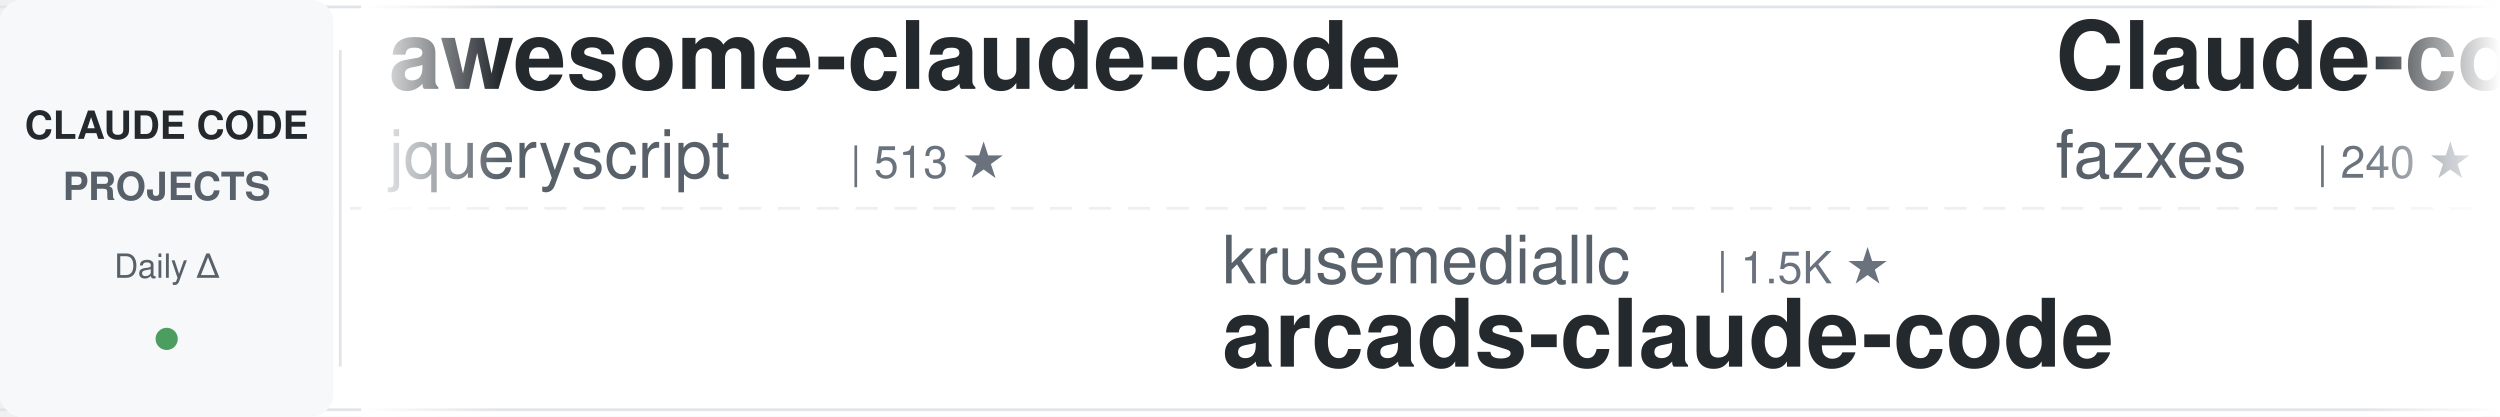
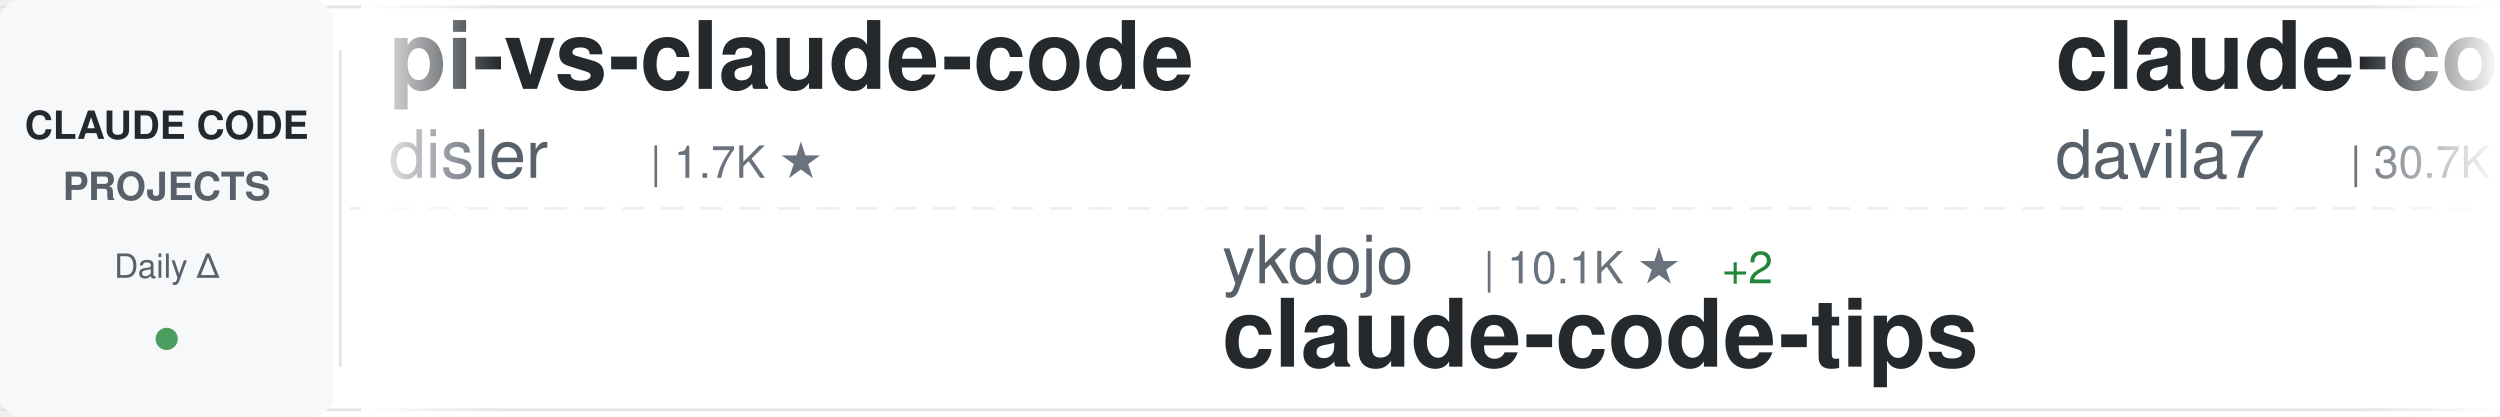
<svg xmlns="http://www.w3.org/2000/svg" width="900" height="150">
  <defs>
    <linearGradient id="awesomeLeftFade" x1="0%" y1="0%" x2="100%" y2="0%">
      <stop offset="0%" style="stop-color:#ffffff;stop-opacity:1" />
      <stop offset="100%" style="stop-color:#ffffff;stop-opacity:0" />
    </linearGradient>
    <linearGradient id="awesomeRightFade" x1="0%" y1="0%" x2="100%" y2="0%">
      <stop offset="0%" style="stop-color:#ffffff;stop-opacity:0" />
      <stop offset="100%" style="stop-color:#ffffff;stop-opacity:1" />
    </linearGradient>
  </defs>
  <rect width="900" height="150" fill="#ffffff" rx="8" />
  <rect x="0" y="2" width="900" height="1" fill="#e1e4e8" />
  <rect x="0" y="147" width="900" height="1" fill="#e1e4e8" />
  <line x1="0" y1="75" x2="900" y2="75" stroke="#e1e4e8" stroke-width="1" stroke-dasharray="8 6" opacity="0.6" />
  <rect x="0" y="0" width="120" height="150" fill="#f6f8fa" rx="8" />
  <text x="60" y="50" font-family="-apple-system, BlinkMacSystemFont, 'Segoe UI', Helvetica, Arial, sans-serif" font-size="14" font-weight="600" fill="#24292e" text-anchor="middle">CLAUDE CODE</text>
  <text x="60" y="72" font-family="-apple-system, BlinkMacSystemFont, 'Segoe UI', Helvetica, Arial, sans-serif" font-size="14" font-weight="600" fill="#586069" text-anchor="middle">PROJECTS</text>
  <text x="60" y="100" font-family="-apple-system, BlinkMacSystemFont, 'Segoe UI', Helvetica, Arial, sans-serif" font-size="12" font-weight="500" fill="#586069" text-anchor="middle">Daily Δ</text>
  <circle cx="60" cy="122" r="4" fill="#22863a" opacity="0.8" />
  <rect x="122" y="18" width="1" height="114" fill="#e1e4e8" />
  <clipPath id="awesomeTickerClip">
    <rect x="130" y="0" width="770" height="150" />
  </clipPath>
  <g clip-path="url(#awesomeTickerClip)">
    <g id="awesomeTickerItems">
      <animateTransform attributeName="transform" attributeType="XML" type="translate" from="0 0" to="-3000 0" dur="54s" repeatCount="indefinite" />
      <g transform="translate(0, 0)">
-         <text x="140" y="32" font-family="-apple-system, BlinkMacSystemFont, 'Segoe UI', Helvetica, Arial, sans-serif" font-size="34" font-weight="600" fill="#24292e">awesome-claude-code</text>
-         <text x="140" y="64" font-family="-apple-system, BlinkMacSystemFont, 'Segoe UI', Helvetica, Arial, sans-serif" font-size="24" font-weight="400" fill="#586069">jqueryscript</text>
-         <text x="306" y="64" font-family="-apple-system, BlinkMacSystemFont, 'Segoe UI', Helvetica, Arial, sans-serif" font-size="16" font-weight="500" fill="#6a737d">| 513 ★</text>
+         <text x="140" y="32" font-family="-apple-system, BlinkMacSystemFont, 'Segoe UI', Helvetica, Arial, sans-serif" font-size="34" font-weight="600" fill="#24292e">pi-vs-claude-code</text>
+         <text x="140" y="64" font-family="-apple-system, BlinkMacSystemFont, 'Segoe UI', Helvetica, Arial, sans-serif" font-size="24" font-weight="400" fill="#586069">disler</text>
+         <text x="234" y="64" font-family="-apple-system, BlinkMacSystemFont, 'Segoe UI', Helvetica, Arial, sans-serif" font-size="16" font-weight="500" fill="#6a737d">| 1.7K ★</text>
      </g>
      <g transform="translate(300, 0)">
-         <text x="140" y="102" font-family="-apple-system, BlinkMacSystemFont, 'Segoe UI', Helvetica, Arial, sans-serif" font-size="24" font-weight="400" fill="#586069">krusemediallc</text>
-         <text x="318" y="102" font-family="-apple-system, BlinkMacSystemFont, 'Segoe UI', Helvetica, Arial, sans-serif" font-size="16" font-weight="500" fill="#6a737d">| 1.5K ★</text>
-         <text x="140" y="132" font-family="-apple-system, BlinkMacSystemFont, 'Segoe UI', Helvetica, Arial, sans-serif" font-size="34" font-weight="600" fill="#24292e">arcads-claude-code</text>
+         <text x="140" y="102" font-family="-apple-system, BlinkMacSystemFont, 'Segoe UI', Helvetica, Arial, sans-serif" font-size="24" font-weight="400" fill="#586069">ykdojo</text>
+         <text x="234" y="102" font-family="-apple-system, BlinkMacSystemFont, 'Segoe UI', Helvetica, Arial, sans-serif" font-size="16" font-weight="500" fill="#6a737d">| 10.1K ★</text>
+         <text x="320" y="102" font-family="-apple-system, BlinkMacSystemFont, 'Segoe UI', Helvetica, Arial, sans-serif" font-size="16" font-weight="500" fill="#22863a"> +2</text>
+         <text x="140" y="132" font-family="-apple-system, BlinkMacSystemFont, 'Segoe UI', Helvetica, Arial, sans-serif" font-size="34" font-weight="600" fill="#24292e">claude-code-tips</text>
      </g>
      <g transform="translate(600, 0)">
-         <text x="140" y="32" font-family="-apple-system, BlinkMacSystemFont, 'Segoe UI', Helvetica, Arial, sans-serif" font-size="34" font-weight="600" fill="#24292e">Claude-code</text>
-         <text x="140" y="64" font-family="-apple-system, BlinkMacSystemFont, 'Segoe UI', Helvetica, Arial, sans-serif" font-size="24" font-weight="400" fill="#586069">fazxes</text>
-         <text x="234" y="64" font-family="-apple-system, BlinkMacSystemFont, 'Segoe UI', Helvetica, Arial, sans-serif" font-size="16" font-weight="500" fill="#6a737d">| 240 ★</text>
+         <text x="140" y="32" font-family="-apple-system, BlinkMacSystemFont, 'Segoe UI', Helvetica, Arial, sans-serif" font-size="34" font-weight="600" fill="#24292e">claude-code-templates</text>
+         <text x="140" y="64" font-family="-apple-system, BlinkMacSystemFont, 'Segoe UI', Helvetica, Arial, sans-serif" font-size="24" font-weight="400" fill="#586069">davila7</text>
+         <text x="246" y="64" font-family="-apple-system, BlinkMacSystemFont, 'Segoe UI', Helvetica, Arial, sans-serif" font-size="16" font-weight="500" fill="#6a737d">| 30.7K ★</text>
+         <text x="332" y="64" font-family="-apple-system, BlinkMacSystemFont, 'Segoe UI', Helvetica, Arial, sans-serif" font-size="16" font-weight="500" fill="#22863a"> +3</text>
      </g>
      <g transform="translate(900, 0)">
-         <text x="140" y="102" font-family="-apple-system, BlinkMacSystemFont, 'Segoe UI', Helvetica, Arial, sans-serif" font-size="24" font-weight="400" fill="#586069">Windy3f3f3f3f</text>
-         <text x="318" y="102" font-family="-apple-system, BlinkMacSystemFont, 'Segoe UI', Helvetica, Arial, sans-serif" font-size="16" font-weight="500" fill="#6a737d">| 3.6K ★</text>
-         <text x="140" y="132" font-family="-apple-system, BlinkMacSystemFont, 'Segoe UI', Helvetica, Arial, sans-serif" font-size="34" font-weight="600" fill="#24292e">how-claude-code-works</text>
+         <text x="140" y="102" font-family="-apple-system, BlinkMacSystemFont, 'Segoe UI', Helvetica, Arial, sans-serif" font-size="24" font-weight="400" fill="#586069">nicedreamzapp</text>
+         <text x="318" y="102" font-family="-apple-system, BlinkMacSystemFont, 'Segoe UI', Helvetica, Arial, sans-serif" font-size="16" font-weight="500" fill="#6a737d">| 3.3K ★</text>
+         <text x="395" y="102" font-family="-apple-system, BlinkMacSystemFont, 'Segoe UI', Helvetica, Arial, sans-serif" font-size="16" font-weight="500" fill="#22863a"> +1</text>
+         <text x="140" y="132" font-family="-apple-system, BlinkMacSystemFont, 'Segoe UI', Helvetica, Arial, sans-serif" font-size="34" font-weight="600" fill="#24292e">claude-code-local</text>
      </g>
      <g transform="translate(1200, 0)">
-         <text x="140" y="32" font-family="-apple-system, BlinkMacSystemFont, 'Segoe UI', Helvetica, Arial, sans-serif" font-size="34" font-weight="600" fill="#24292e">claude-coder</text>
-         <text x="140" y="64" font-family="-apple-system, BlinkMacSystemFont, 'Segoe UI', Helvetica, Arial, sans-serif" font-size="24" font-weight="400" fill="#586069">kodu-ai</text>
-         <text x="246" y="64" font-family="-apple-system, BlinkMacSystemFont, 'Segoe UI', Helvetica, Arial, sans-serif" font-size="16" font-weight="500" fill="#6a737d">| 5.2K ★</text>
+         <text x="140" y="32" font-family="-apple-system, BlinkMacSystemFont, 'Segoe UI', Helvetica, Arial, sans-serif" font-size="34" font-weight="600" fill="#24292e">awesome-claude-code-suba...</text>
+         <text x="140" y="64" font-family="-apple-system, BlinkMacSystemFont, 'Segoe UI', Helvetica, Arial, sans-serif" font-size="24" font-weight="400" fill="#586069">VoltAgent</text>
+         <text x="270" y="64" font-family="-apple-system, BlinkMacSystemFont, 'Segoe UI', Helvetica, Arial, sans-serif" font-size="16" font-weight="500" fill="#6a737d">| 25.0K ★</text>
+         <text x="356" y="64" font-family="-apple-system, BlinkMacSystemFont, 'Segoe UI', Helvetica, Arial, sans-serif" font-size="16" font-weight="500" fill="#22863a"> +1</text>
      </g>
      <g transform="translate(1500, 0)">
-         <text x="140" y="102" font-family="-apple-system, BlinkMacSystemFont, 'Segoe UI', Helvetica, Arial, sans-serif" font-size="24" font-weight="400" fill="#586069">zstmfhy</text>
-         <text x="246" y="102" font-family="-apple-system, BlinkMacSystemFont, 'Segoe UI', Helvetica, Arial, sans-serif" font-size="16" font-weight="500" fill="#6a737d">| 189 ★</text>
-         <text x="140" y="132" font-family="-apple-system, BlinkMacSystemFont, 'Segoe UI', Helvetica, Arial, sans-serif" font-size="34" font-weight="600" fill="#24292e">Claude-code</text>
+         <text x="140" y="102" font-family="-apple-system, BlinkMacSystemFont, 'Segoe UI', Helvetica, Arial, sans-serif" font-size="24" font-weight="400" fill="#586069">repowise-dev</text>
+         <text x="306" y="102" font-family="-apple-system, BlinkMacSystemFont, 'Segoe UI', Helvetica, Arial, sans-serif" font-size="16" font-weight="500" fill="#6a737d">| 1.2K ★</text>
+         <text x="140" y="132" font-family="-apple-system, BlinkMacSystemFont, 'Segoe UI', Helvetica, Arial, sans-serif" font-size="34" font-weight="600" fill="#24292e">claude-code-prompts</text>
      </g>
      <g transform="translate(1800, 0)">
-         <text x="140" y="32" font-family="-apple-system, BlinkMacSystemFont, 'Segoe UI', Helvetica, Arial, sans-serif" font-size="34" font-weight="600" fill="#24292e">claude-code-router</text>
-         <text x="140" y="64" font-family="-apple-system, BlinkMacSystemFont, 'Segoe UI', Helvetica, Arial, sans-serif" font-size="24" font-weight="400" fill="#586069">musistudio</text>
-         <text x="282" y="64" font-family="-apple-system, BlinkMacSystemFont, 'Segoe UI', Helvetica, Arial, sans-serif" font-size="16" font-weight="500" fill="#6a737d">| 37.2K ★</text>
-         <text x="368" y="64" font-family="-apple-system, BlinkMacSystemFont, 'Segoe UI', Helvetica, Arial, sans-serif" font-size="16" font-weight="500" fill="#22863a"> +2</text>
+         <text x="140" y="32" font-family="-apple-system, BlinkMacSystemFont, 'Segoe UI', Helvetica, Arial, sans-serif" font-size="34" font-weight="600" fill="#24292e">claude-code-my-workflow</text>
+         <text x="140" y="64" font-family="-apple-system, BlinkMacSystemFont, 'Segoe UI', Helvetica, Arial, sans-serif" font-size="24" font-weight="400" fill="#586069">pedrohcgs</text>
+         <text x="270" y="64" font-family="-apple-system, BlinkMacSystemFont, 'Segoe UI', Helvetica, Arial, sans-serif" font-size="16" font-weight="500" fill="#6a737d">| 1.6K ★</text>
      </g>
      <g transform="translate(2100, 0)">
-         <text x="140" y="102" font-family="-apple-system, BlinkMacSystemFont, 'Segoe UI', Helvetica, Arial, sans-serif" font-size="24" font-weight="400" fill="#586069">ponponon</text>
-         <text x="258" y="102" font-family="-apple-system, BlinkMacSystemFont, 'Segoe UI', Helvetica, Arial, sans-serif" font-size="16" font-weight="500" fill="#6a737d">| 2.3K ★</text>
-         <text x="140" y="132" font-family="-apple-system, BlinkMacSystemFont, 'Segoe UI', Helvetica, Arial, sans-serif" font-size="34" font-weight="600" fill="#24292e">claude_code_src</text>
+         <text x="140" y="102" font-family="-apple-system, BlinkMacSystemFont, 'Segoe UI', Helvetica, Arial, sans-serif" font-size="24" font-weight="400" fill="#586069">jqueryscript</text>
+         <text x="306" y="102" font-family="-apple-system, BlinkMacSystemFont, 'Segoe UI', Helvetica, Arial, sans-serif" font-size="16" font-weight="500" fill="#6a737d">| 513 ★</text>
+         <text x="140" y="132" font-family="-apple-system, BlinkMacSystemFont, 'Segoe UI', Helvetica, Arial, sans-serif" font-size="34" font-weight="600" fill="#24292e">awesome-claude-code</text>
      </g>
      <g transform="translate(2400, 0)">
-         <text x="140" y="32" font-family="-apple-system, BlinkMacSystemFont, 'Segoe UI', Helvetica, Arial, sans-serif" font-size="34" font-weight="600" fill="#24292e">claude-code-base-action</text>
-         <text x="140" y="64" font-family="-apple-system, BlinkMacSystemFont, 'Segoe UI', Helvetica, Arial, sans-serif" font-size="24" font-weight="400" fill="#586069">anthropics</text>
-         <text x="282" y="64" font-family="-apple-system, BlinkMacSystemFont, 'Segoe UI', Helvetica, Arial, sans-serif" font-size="16" font-weight="500" fill="#6a737d">| 978 ★</text>
+         <text x="140" y="32" font-family="-apple-system, BlinkMacSystemFont, 'Segoe UI', Helvetica, Arial, sans-serif" font-size="34" font-weight="600" fill="#24292e">Open-ClaudeCode</text>
+         <text x="140" y="64" font-family="-apple-system, BlinkMacSystemFont, 'Segoe UI', Helvetica, Arial, sans-serif" font-size="24" font-weight="400" fill="#586069">LING71671</text>
+         <text x="270" y="64" font-family="-apple-system, BlinkMacSystemFont, 'Segoe UI', Helvetica, Arial, sans-serif" font-size="16" font-weight="500" fill="#6a737d">| 949 ★</text>
      </g>
      <g transform="translate(2700, 0)">
-         <text x="140" y="102" font-family="-apple-system, BlinkMacSystemFont, 'Segoe UI', Helvetica, Arial, sans-serif" font-size="24" font-weight="400" fill="#586069">guanshan</text>
-         <text x="258" y="102" font-family="-apple-system, BlinkMacSystemFont, 'Segoe UI', Helvetica, Arial, sans-serif" font-size="16" font-weight="500" fill="#6a737d">| 61 ★</text>
-         <text x="140" y="132" font-family="-apple-system, BlinkMacSystemFont, 'Segoe UI', Helvetica, Arial, sans-serif" font-size="34" font-weight="600" fill="#24292e">ClaudeCode</text>
+         <text x="140" y="102" font-family="-apple-system, BlinkMacSystemFont, 'Segoe UI', Helvetica, Arial, sans-serif" font-size="24" font-weight="400" fill="#586069">ccplugins</text>
+         <text x="270" y="102" font-family="-apple-system, BlinkMacSystemFont, 'Segoe UI', Helvetica, Arial, sans-serif" font-size="16" font-weight="500" fill="#6a737d">| 936 ★</text>
+         <text x="338" y="102" font-family="-apple-system, BlinkMacSystemFont, 'Segoe UI', Helvetica, Arial, sans-serif" font-size="16" font-weight="500" fill="#22863a"> +1</text>
+         <text x="140" y="132" font-family="-apple-system, BlinkMacSystemFont, 'Segoe UI', Helvetica, Arial, sans-serif" font-size="34" font-weight="600" fill="#24292e">awesome-claude-code-plug...</text>
      </g>
      <g transform="translate(3000, 0)">
-         <text x="140" y="32" font-family="-apple-system, BlinkMacSystemFont, 'Segoe UI', Helvetica, Arial, sans-serif" font-size="34" font-weight="600" fill="#24292e">awesome-claude-code</text>
-         <text x="140" y="64" font-family="-apple-system, BlinkMacSystemFont, 'Segoe UI', Helvetica, Arial, sans-serif" font-size="24" font-weight="400" fill="#586069">jqueryscript</text>
-         <text x="306" y="64" font-family="-apple-system, BlinkMacSystemFont, 'Segoe UI', Helvetica, Arial, sans-serif" font-size="16" font-weight="500" fill="#6a737d">| 513 ★</text>
+         <text x="140" y="32" font-family="-apple-system, BlinkMacSystemFont, 'Segoe UI', Helvetica, Arial, sans-serif" font-size="34" font-weight="600" fill="#24292e">pi-vs-claude-code</text>
+         <text x="140" y="64" font-family="-apple-system, BlinkMacSystemFont, 'Segoe UI', Helvetica, Arial, sans-serif" font-size="24" font-weight="400" fill="#586069">disler</text>
+         <text x="234" y="64" font-family="-apple-system, BlinkMacSystemFont, 'Segoe UI', Helvetica, Arial, sans-serif" font-size="16" font-weight="500" fill="#6a737d">| 1.7K ★</text>
      </g>
      <g transform="translate(3300, 0)">
-         <text x="140" y="102" font-family="-apple-system, BlinkMacSystemFont, 'Segoe UI', Helvetica, Arial, sans-serif" font-size="24" font-weight="400" fill="#586069">krusemediallc</text>
-         <text x="318" y="102" font-family="-apple-system, BlinkMacSystemFont, 'Segoe UI', Helvetica, Arial, sans-serif" font-size="16" font-weight="500" fill="#6a737d">| 1.5K ★</text>
-         <text x="140" y="132" font-family="-apple-system, BlinkMacSystemFont, 'Segoe UI', Helvetica, Arial, sans-serif" font-size="34" font-weight="600" fill="#24292e">arcads-claude-code</text>
+         <text x="140" y="102" font-family="-apple-system, BlinkMacSystemFont, 'Segoe UI', Helvetica, Arial, sans-serif" font-size="24" font-weight="400" fill="#586069">ykdojo</text>
+         <text x="234" y="102" font-family="-apple-system, BlinkMacSystemFont, 'Segoe UI', Helvetica, Arial, sans-serif" font-size="16" font-weight="500" fill="#6a737d">| 10.1K ★</text>
+         <text x="320" y="102" font-family="-apple-system, BlinkMacSystemFont, 'Segoe UI', Helvetica, Arial, sans-serif" font-size="16" font-weight="500" fill="#22863a"> +2</text>
+         <text x="140" y="132" font-family="-apple-system, BlinkMacSystemFont, 'Segoe UI', Helvetica, Arial, sans-serif" font-size="34" font-weight="600" fill="#24292e">claude-code-tips</text>
      </g>
      <g transform="translate(3600, 0)">
-         <text x="140" y="32" font-family="-apple-system, BlinkMacSystemFont, 'Segoe UI', Helvetica, Arial, sans-serif" font-size="34" font-weight="600" fill="#24292e">Claude-code</text>
-         <text x="140" y="64" font-family="-apple-system, BlinkMacSystemFont, 'Segoe UI', Helvetica, Arial, sans-serif" font-size="24" font-weight="400" fill="#586069">fazxes</text>
-         <text x="234" y="64" font-family="-apple-system, BlinkMacSystemFont, 'Segoe UI', Helvetica, Arial, sans-serif" font-size="16" font-weight="500" fill="#6a737d">| 240 ★</text>
+         <text x="140" y="32" font-family="-apple-system, BlinkMacSystemFont, 'Segoe UI', Helvetica, Arial, sans-serif" font-size="34" font-weight="600" fill="#24292e">claude-code-templates</text>
+         <text x="140" y="64" font-family="-apple-system, BlinkMacSystemFont, 'Segoe UI', Helvetica, Arial, sans-serif" font-size="24" font-weight="400" fill="#586069">davila7</text>
+         <text x="246" y="64" font-family="-apple-system, BlinkMacSystemFont, 'Segoe UI', Helvetica, Arial, sans-serif" font-size="16" font-weight="500" fill="#6a737d">| 30.7K ★</text>
+         <text x="332" y="64" font-family="-apple-system, BlinkMacSystemFont, 'Segoe UI', Helvetica, Arial, sans-serif" font-size="16" font-weight="500" fill="#22863a"> +3</text>
      </g>
      <g transform="translate(3900, 0)">
-         <text x="140" y="102" font-family="-apple-system, BlinkMacSystemFont, 'Segoe UI', Helvetica, Arial, sans-serif" font-size="24" font-weight="400" fill="#586069">Windy3f3f3f3f</text>
-         <text x="318" y="102" font-family="-apple-system, BlinkMacSystemFont, 'Segoe UI', Helvetica, Arial, sans-serif" font-size="16" font-weight="500" fill="#6a737d">| 3.6K ★</text>
-         <text x="140" y="132" font-family="-apple-system, BlinkMacSystemFont, 'Segoe UI', Helvetica, Arial, sans-serif" font-size="34" font-weight="600" fill="#24292e">how-claude-code-works</text>
+         <text x="140" y="102" font-family="-apple-system, BlinkMacSystemFont, 'Segoe UI', Helvetica, Arial, sans-serif" font-size="24" font-weight="400" fill="#586069">nicedreamzapp</text>
+         <text x="318" y="102" font-family="-apple-system, BlinkMacSystemFont, 'Segoe UI', Helvetica, Arial, sans-serif" font-size="16" font-weight="500" fill="#6a737d">| 3.3K ★</text>
+         <text x="395" y="102" font-family="-apple-system, BlinkMacSystemFont, 'Segoe UI', Helvetica, Arial, sans-serif" font-size="16" font-weight="500" fill="#22863a"> +1</text>
+         <text x="140" y="132" font-family="-apple-system, BlinkMacSystemFont, 'Segoe UI', Helvetica, Arial, sans-serif" font-size="34" font-weight="600" fill="#24292e">claude-code-local</text>
      </g>
    </g>
  </g>
  <rect x="130" y="0" width="50" height="150" fill="url(#awesomeLeftFade)" />
  <rect x="850" y="0" width="50" height="150" fill="url(#awesomeRightFade)" />
</svg>
